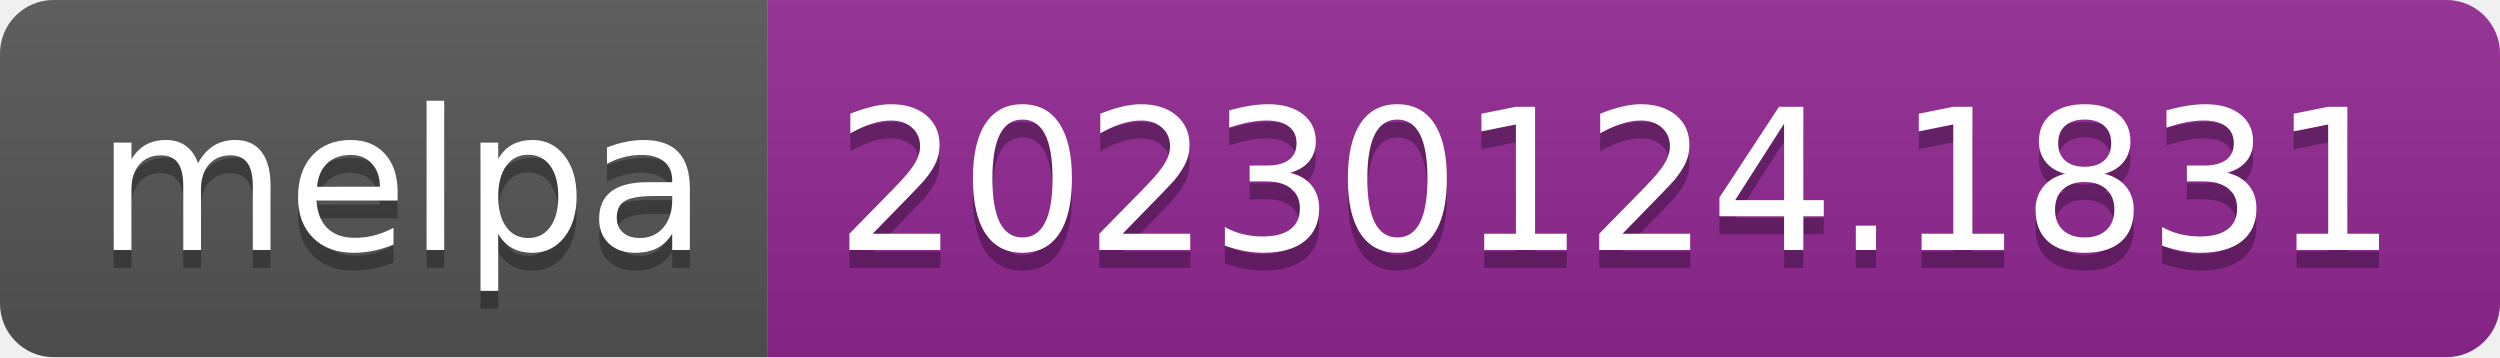
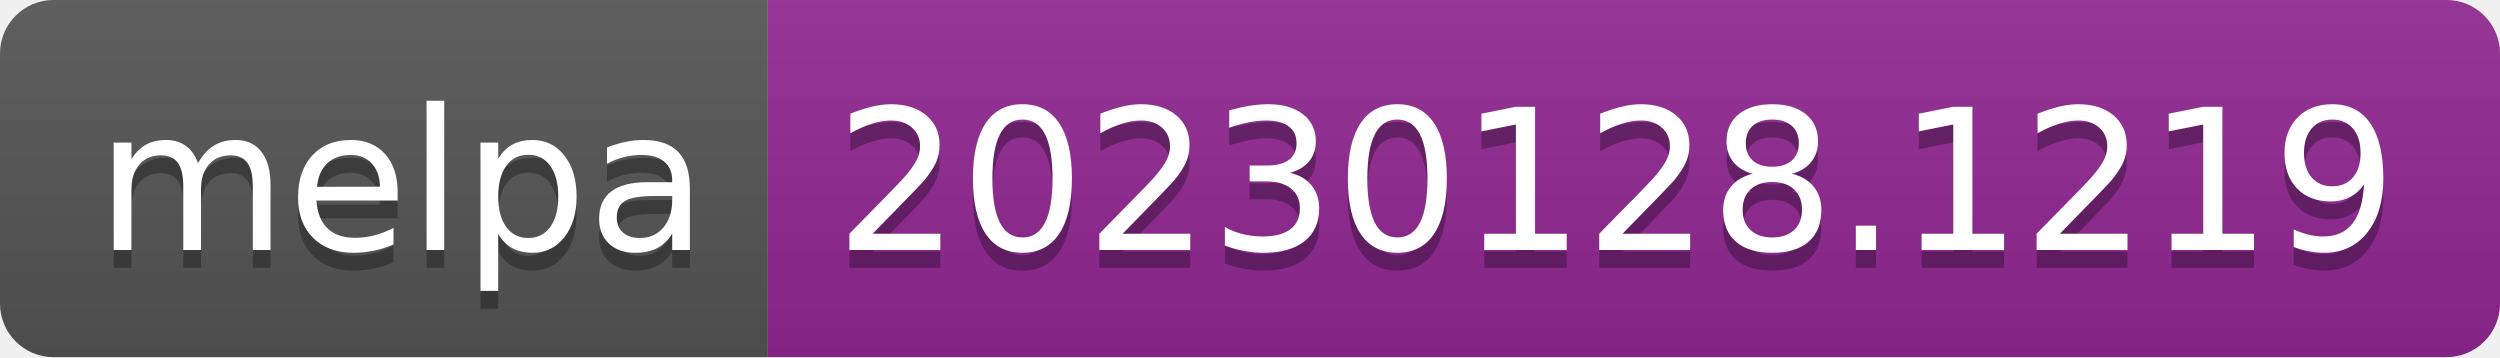
- <svg xmlns="http://www.w3.org/2000/svg" width="140" height="20" role="img" aria-label="melpa: 20230124.1831">
+ <svg xmlns="http://www.w3.org/2000/svg" width="140" height="20" role="img" aria-label="melpa: 20230128.1219">
  <linearGradient id="s" x2="0" y2="100%">
    <stop offset="0" stop-color="#bbb" stop-opacity=".1" />
    <stop offset="1" stop-opacity=".1" />
  </linearGradient>
  <clipPath id="r">
    <rect width="140" height="20" rx="3" fill="#fff" />
  </clipPath>
  <g clip-path="url(#r)">
    <rect width="43" height="20" fill="#555" />
    <rect x="43" width="97" height="20" fill="#922793" />
    <rect width="140" height="20" fill="url(#s)" />
  </g>
  <g fill="#fff" text-anchor="middle" font-family="Verdana,Geneva,DejaVu Sans,sans-serif" text-rendering="geometricPrecision" font-size="110">
    <text aria-hidden="true" x="225" y="150" fill="#010101" fill-opacity=".3" transform="scale(.1)" textLength="330">melpa</text>
    <text x="225" y="140" transform="scale(.1)" fill="#fff" textLength="330">melpa</text>
-     <text aria-hidden="true" x="905" y="150" fill="#010101" fill-opacity=".3" transform="scale(.1)" textLength="870">20230124.1831</text>
-     <text x="905" y="140" transform="scale(.1)" fill="#fff" textLength="870">20230124.1831</text>
+     <text aria-hidden="true" x="905" y="150" fill="#010101" fill-opacity=".3" transform="scale(.1)" textLength="870">20230128.1219</text>
+     <text x="905" y="140" transform="scale(.1)" fill="#fff" textLength="870">20230128.1219</text>
  </g>
</svg>
